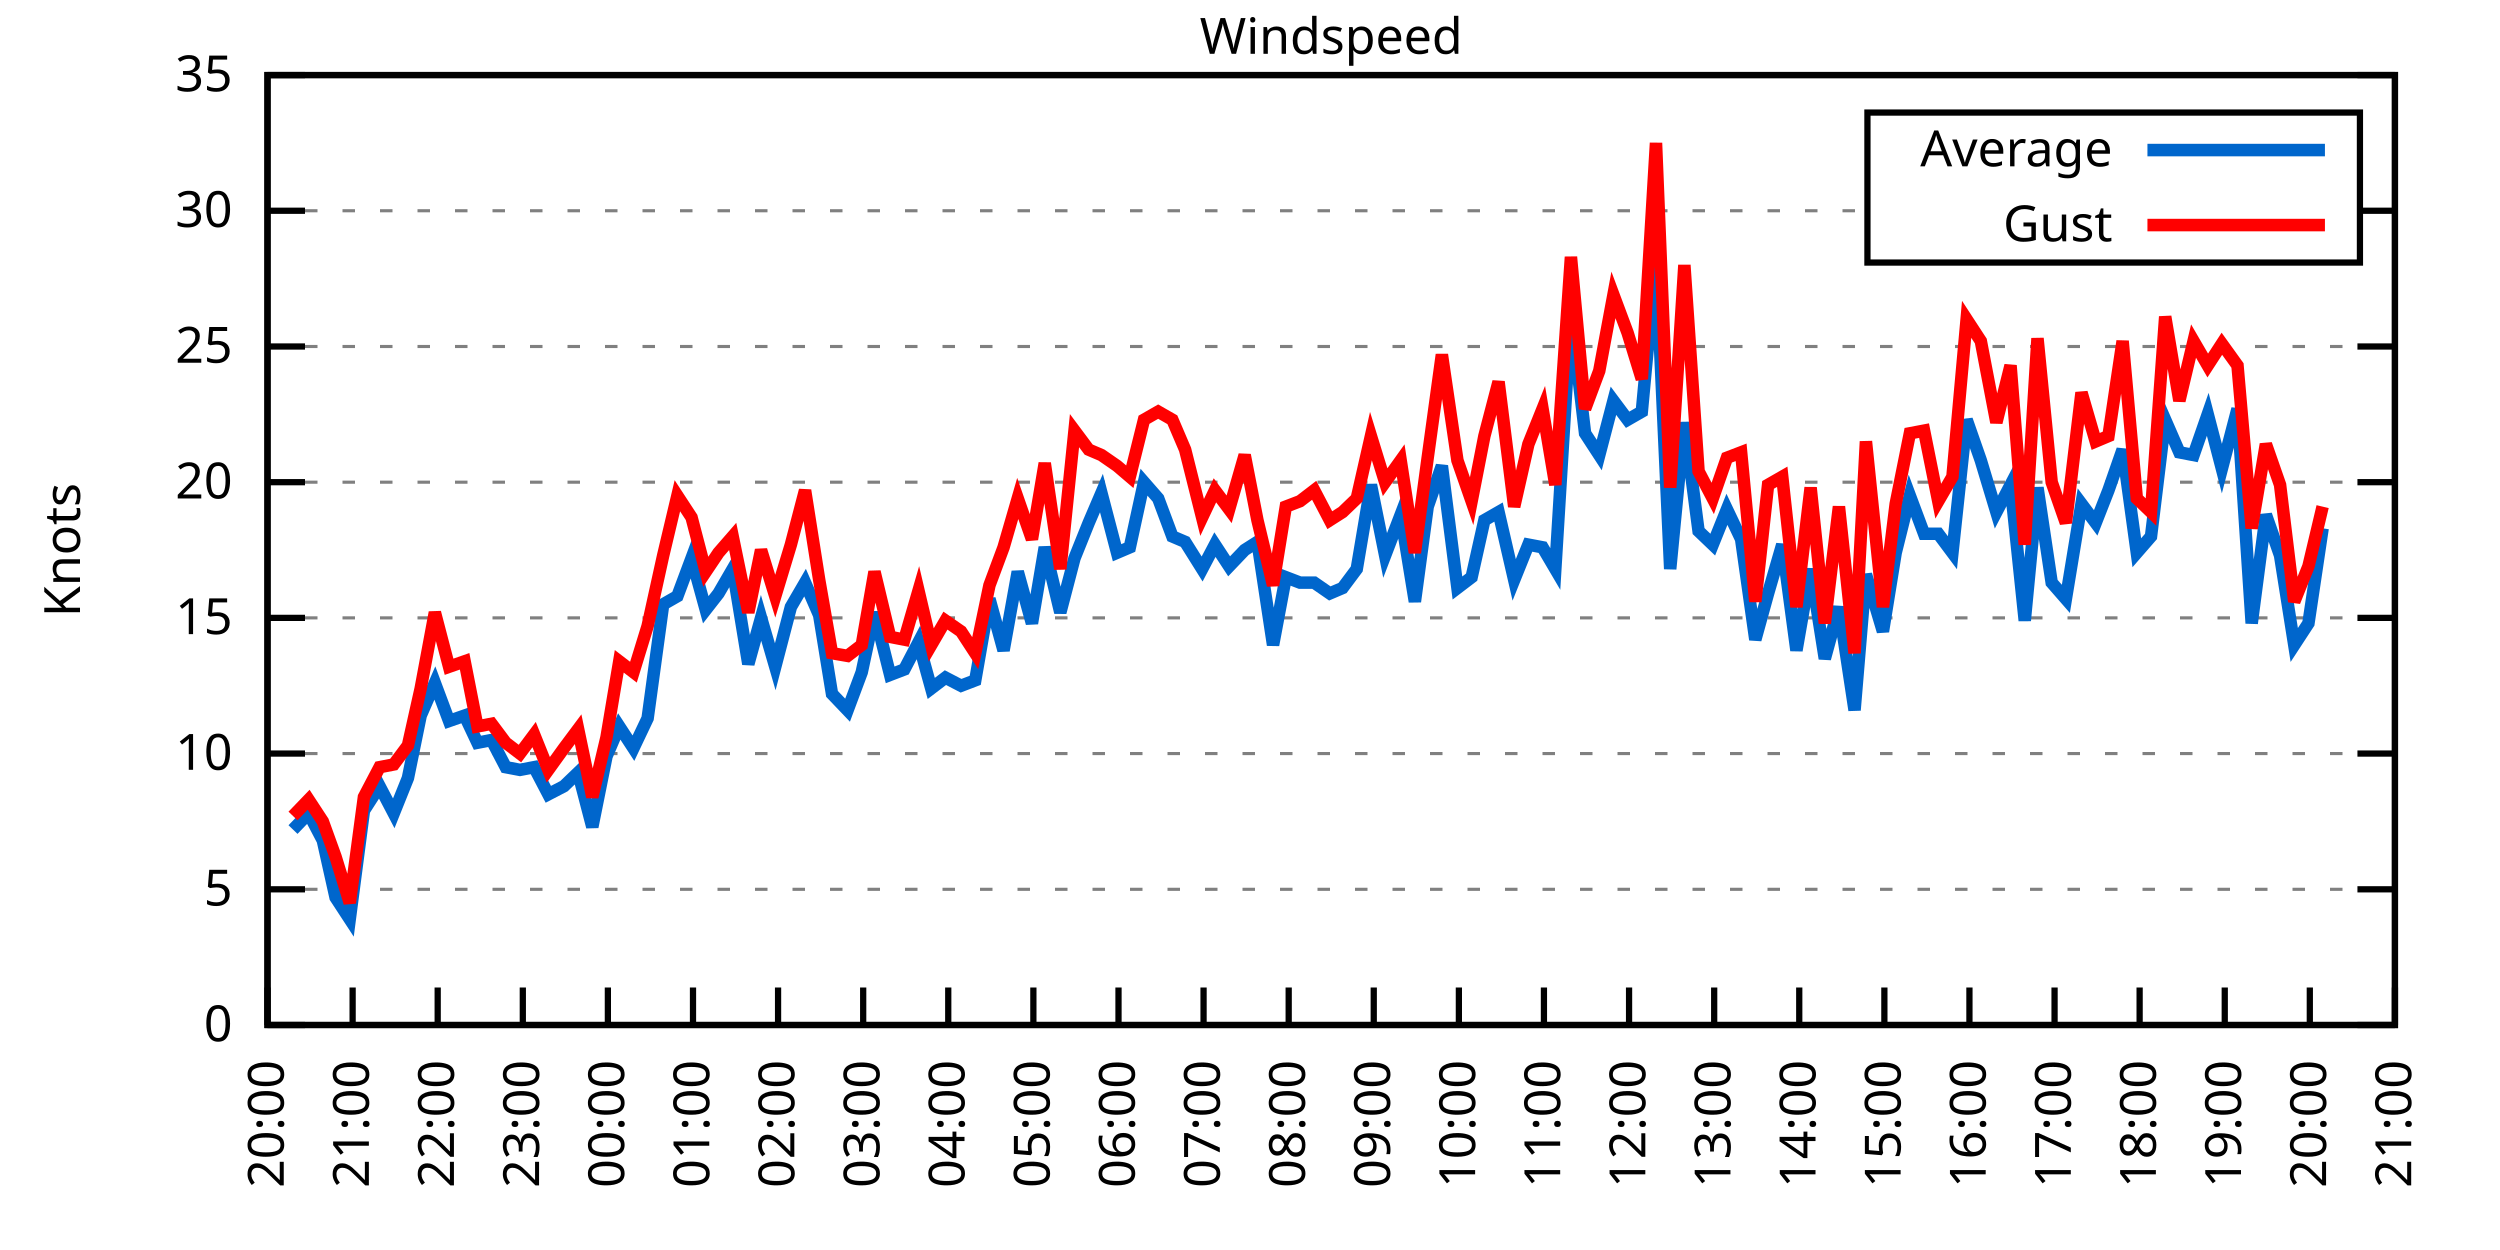
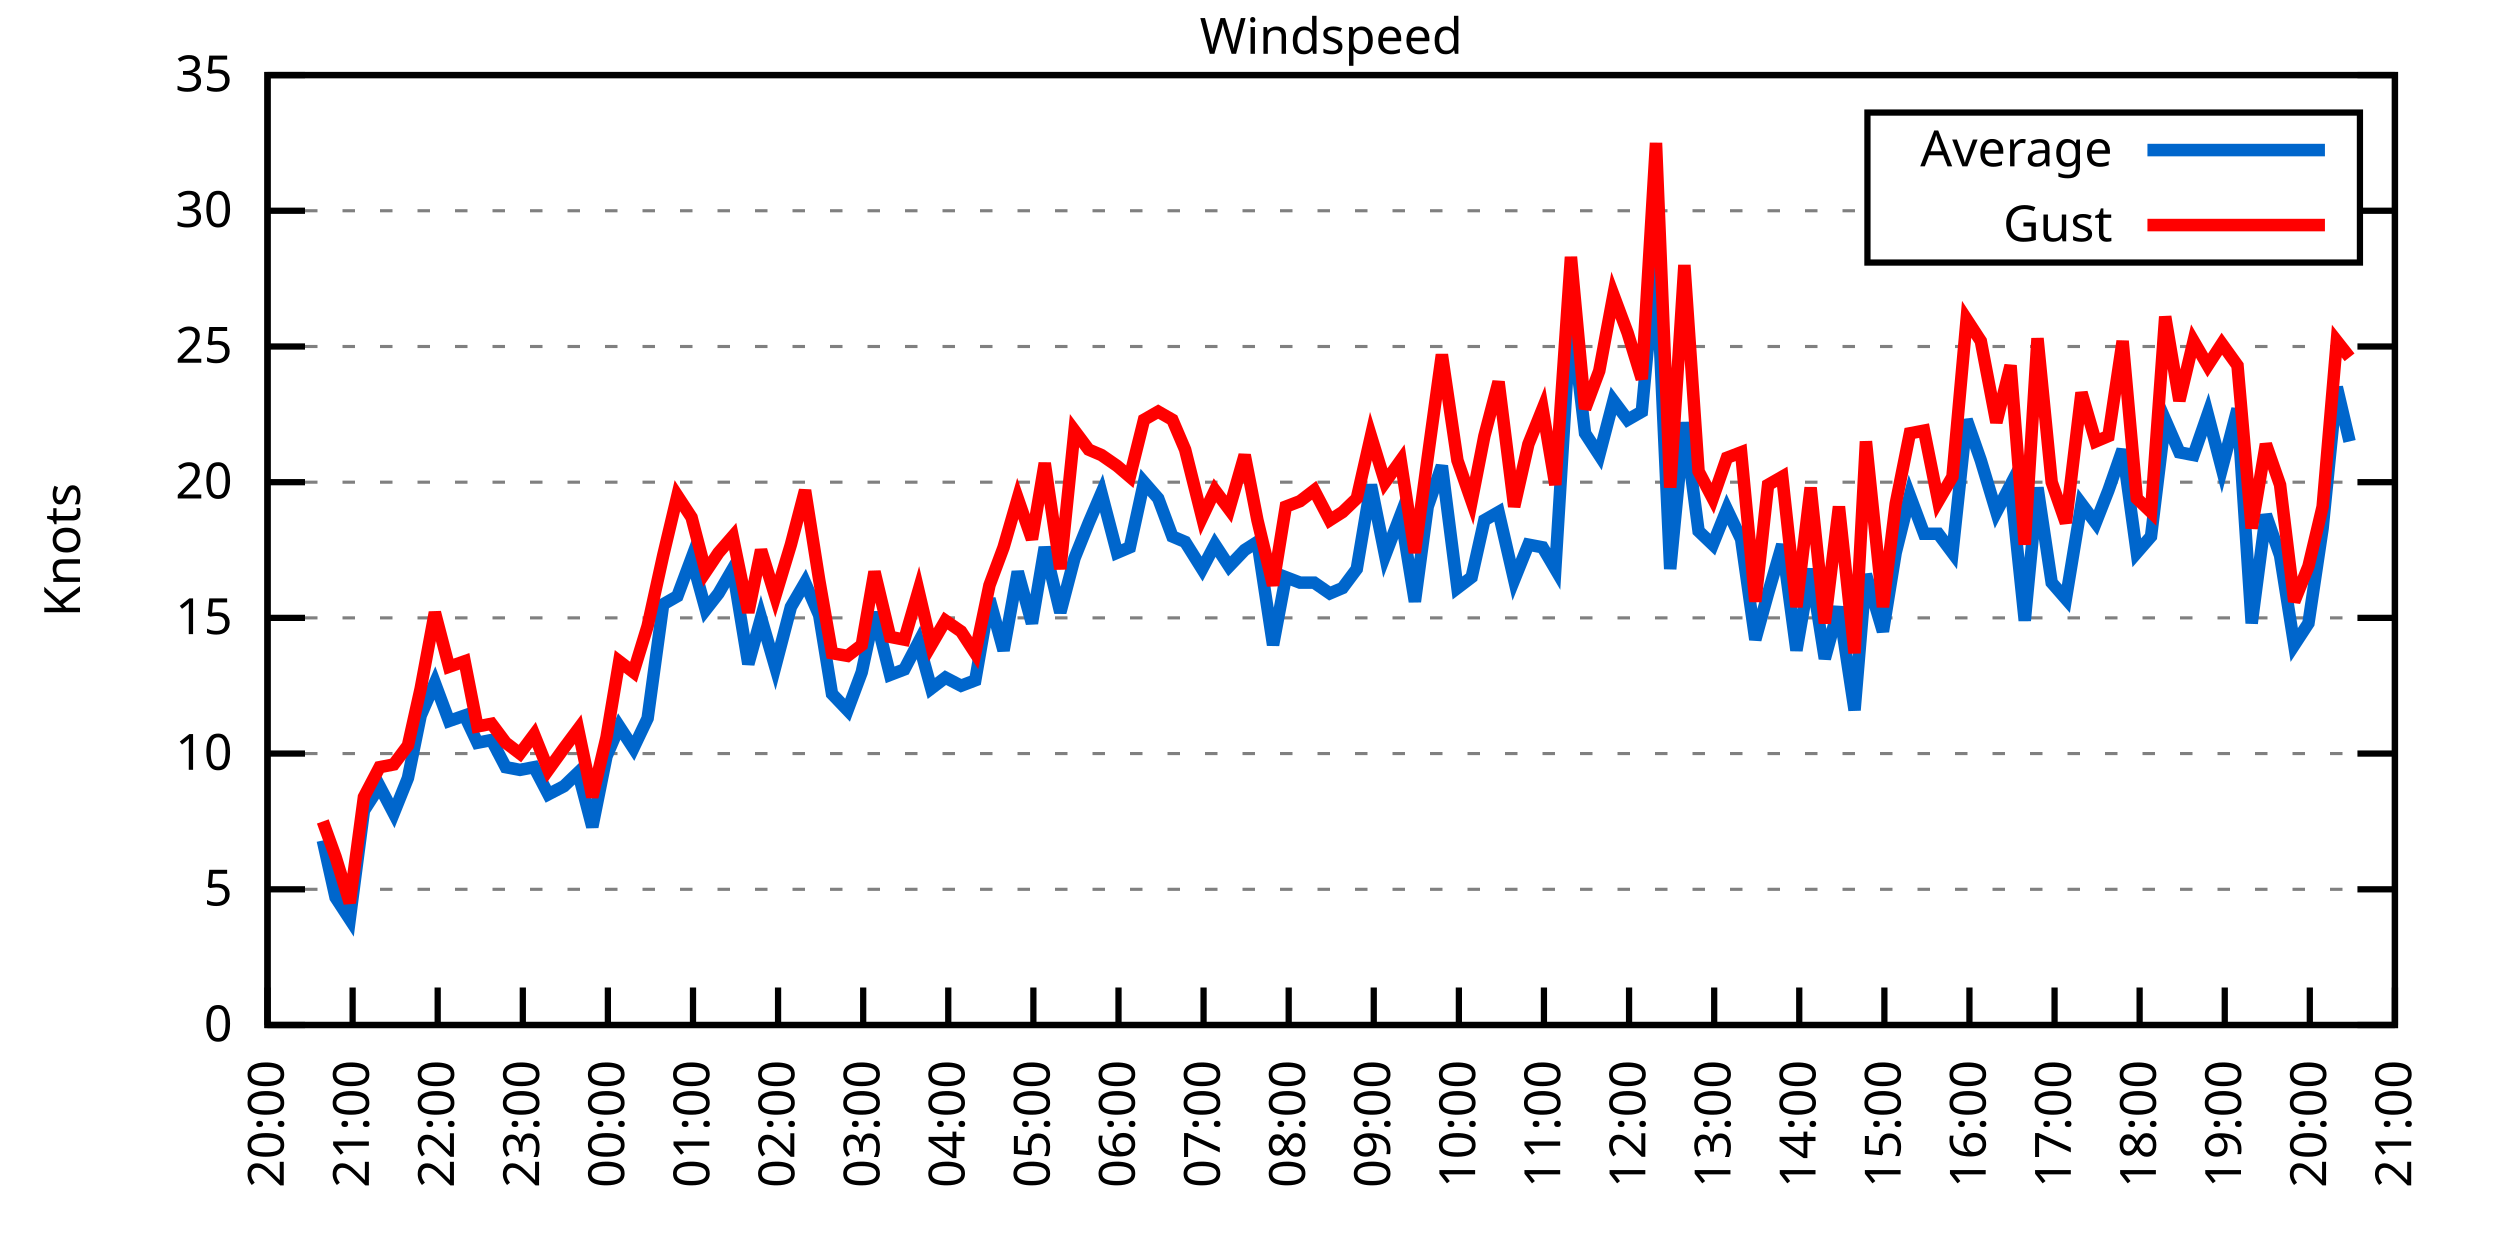
<svg xmlns="http://www.w3.org/2000/svg" xmlns:xlink="http://www.w3.org/1999/xlink" width="400" height="200" viewBox="0 0 400 200">
  <g id="gnuplot_canvas">
    <rect x="0" y="0" width="400" height="200" fill="none" />
    <defs>
      <circle id="gpDot" r="0.5" stroke-width="0.5" stroke="currentColor" />
      <path id="gpPt0" stroke-width="0.333" stroke="currentColor" d="M-1,0 h2 M0,-1 v2" />
      <path id="gpPt1" stroke-width="0.333" stroke="currentColor" d="M-1,-1 L1,1 M1,-1 L-1,1" />
      <path id="gpPt2" stroke-width="0.333" stroke="currentColor" d="M-1,0 L1,0 M0,-1 L0,1 M-1,-1 L1,1 M-1,1 L1,-1" />
      <rect id="gpPt3" stroke-width="0.333" stroke="currentColor" x="-1" y="-1" width="2" height="2" />
      <rect id="gpPt4" stroke-width="0.333" stroke="currentColor" fill="currentColor" x="-1" y="-1" width="2" height="2" />
      <circle id="gpPt5" stroke-width="0.333" stroke="currentColor" cx="0" cy="0" r="1" />
      <use xlink:href="#gpPt5" id="gpPt6" fill="currentColor" stroke="none" />
      <path id="gpPt7" stroke-width="0.333" stroke="currentColor" d="M0,-1.33 L-1.33,0.67 L1.33,0.67 z" />
      <use xlink:href="#gpPt7" id="gpPt8" fill="currentColor" stroke="none" />
      <use xlink:href="#gpPt7" id="gpPt9" stroke="currentColor" transform="rotate(180)" />
      <use xlink:href="#gpPt9" id="gpPt10" fill="currentColor" stroke="none" />
      <use xlink:href="#gpPt3" id="gpPt11" stroke="currentColor" transform="rotate(45)" />
      <use xlink:href="#gpPt11" id="gpPt12" fill="currentColor" stroke="none" />
      <path id="gpPt13" stroke-width="0.333" stroke="currentColor" d="M0,1.330 L1.265,0.411 L0.782,-1.067 L-0.782,-1.076 L-1.265,0.411 z" />
      <use xlink:href="#gpPt13" id="gpPt14" fill="currentColor" stroke="none" />
      <filter id="textbox" filterUnits="objectBoundingBox" x="0" y="0" height="1" width="1">
        <feFlood flood-color="white" flood-opacity="1" result="bgnd" />
        <feComposite in="SourceGraphic" in2="bgnd" operator="atop" />
      </filter>
      <filter id="greybox" filterUnits="objectBoundingBox" x="0" y="0" height="1" width="1">
        <feFlood flood-color="lightgrey" flood-opacity="1" result="grey" />
        <feComposite in="SourceGraphic" in2="grey" operator="atop" />
      </filter>
    </defs>
    <g fill="none" color="white" stroke="currentColor" stroke-width="1.00" stroke-linecap="butt" stroke-linejoin="miter">
</g>
    <g fill="none" color="black" stroke="currentColor" stroke-width="1.00" stroke-linecap="butt" stroke-linejoin="miter">
      <g stroke="none" shape-rendering="crispEdges">
        <polygon fill="rgb(255, 255, 255)" points="42.80,164.00 383.18,164.00 383.18,12.02 42.80,12.02 " />
      </g>
    </g>
    <g fill="none" color="black" stroke="currentColor" stroke-width="1.00" stroke-linecap="butt" stroke-linejoin="miter">
</g>
    <g fill="none" color="black" stroke="black" stroke-width="0.50" stroke-linecap="butt" stroke-linejoin="miter">
</g>
    <g fill="none" color="gray" stroke="currentColor" stroke-width="0.50" stroke-linecap="butt" stroke-linejoin="miter">
      <path stroke="gray" stroke-dasharray="2,4" class="gridline" d="M42.80,164.00 L383.19,164.00  " />
    </g>
    <g fill="none" color="gray" stroke="gray" stroke-width="1.00" stroke-linecap="butt" stroke-linejoin="miter">
</g>
    <g fill="none" color="black" stroke="currentColor" stroke-width="1.00" stroke-linecap="butt" stroke-linejoin="miter">
      <path stroke="black" d="M42.80,164.00 L48.80,164.00 M383.19,164.00 L377.19,164.00  " />
      <g transform="translate(37.20,166.60)" stroke="none" fill="black" font-family="Sans" font-size="8.00" text-anchor="end">
        <text>
          <tspan font-family="Sans"> 0</tspan>
        </text>
      </g>
    </g>
    <g fill="none" color="black" stroke="currentColor" stroke-width="1.00" stroke-linecap="butt" stroke-linejoin="miter">
</g>
    <g fill="none" color="black" stroke="black" stroke-width="0.50" stroke-linecap="butt" stroke-linejoin="miter">
</g>
    <g fill="none" color="gray" stroke="currentColor" stroke-width="0.50" stroke-linecap="butt" stroke-linejoin="miter">
      <path stroke="gray" stroke-dasharray="2,4" class="gridline" d="M42.80,142.29 L383.19,142.29  " />
    </g>
    <g fill="none" color="gray" stroke="gray" stroke-width="1.00" stroke-linecap="butt" stroke-linejoin="miter">
</g>
    <g fill="none" color="black" stroke="currentColor" stroke-width="1.00" stroke-linecap="butt" stroke-linejoin="miter">
      <path stroke="black" d="M42.80,142.29 L48.80,142.29 M383.19,142.29 L377.19,142.29  " />
      <g transform="translate(37.20,144.89)" stroke="none" fill="black" font-family="Sans" font-size="8.00" text-anchor="end">
        <text>
          <tspan font-family="Sans"> 5</tspan>
        </text>
      </g>
    </g>
    <g fill="none" color="black" stroke="currentColor" stroke-width="1.00" stroke-linecap="butt" stroke-linejoin="miter">
</g>
    <g fill="none" color="black" stroke="black" stroke-width="0.50" stroke-linecap="butt" stroke-linejoin="miter">
</g>
    <g fill="none" color="gray" stroke="currentColor" stroke-width="0.50" stroke-linecap="butt" stroke-linejoin="miter">
      <path stroke="gray" stroke-dasharray="2,4" class="gridline" d="M42.80,120.57 L383.19,120.57  " />
    </g>
    <g fill="none" color="gray" stroke="gray" stroke-width="1.00" stroke-linecap="butt" stroke-linejoin="miter">
</g>
    <g fill="none" color="black" stroke="currentColor" stroke-width="1.00" stroke-linecap="butt" stroke-linejoin="miter">
      <path stroke="black" d="M42.80,120.57 L48.80,120.57 M383.19,120.57 L377.19,120.57  " />
      <g transform="translate(37.20,123.17)" stroke="none" fill="black" font-family="Sans" font-size="8.00" text-anchor="end">
        <text>
          <tspan font-family="Sans"> 10</tspan>
        </text>
      </g>
    </g>
    <g fill="none" color="black" stroke="currentColor" stroke-width="1.00" stroke-linecap="butt" stroke-linejoin="miter">
</g>
    <g fill="none" color="black" stroke="black" stroke-width="0.50" stroke-linecap="butt" stroke-linejoin="miter">
</g>
    <g fill="none" color="gray" stroke="currentColor" stroke-width="0.50" stroke-linecap="butt" stroke-linejoin="miter">
      <path stroke="gray" stroke-dasharray="2,4" class="gridline" d="M42.80,98.86 L383.19,98.86  " />
    </g>
    <g fill="none" color="gray" stroke="gray" stroke-width="1.00" stroke-linecap="butt" stroke-linejoin="miter">
</g>
    <g fill="none" color="black" stroke="currentColor" stroke-width="1.00" stroke-linecap="butt" stroke-linejoin="miter">
      <path stroke="black" d="M42.80,98.86 L48.80,98.86 M383.19,98.86 L377.19,98.86  " />
      <g transform="translate(37.20,101.46)" stroke="none" fill="black" font-family="Sans" font-size="8.00" text-anchor="end">
        <text>
          <tspan font-family="Sans"> 15</tspan>
        </text>
      </g>
    </g>
    <g fill="none" color="black" stroke="currentColor" stroke-width="1.00" stroke-linecap="butt" stroke-linejoin="miter">
</g>
    <g fill="none" color="black" stroke="black" stroke-width="0.50" stroke-linecap="butt" stroke-linejoin="miter">
</g>
    <g fill="none" color="gray" stroke="currentColor" stroke-width="0.50" stroke-linecap="butt" stroke-linejoin="miter">
      <path stroke="gray" stroke-dasharray="2,4" class="gridline" d="M42.80,77.15 L383.19,77.15  " />
    </g>
    <g fill="none" color="gray" stroke="gray" stroke-width="1.00" stroke-linecap="butt" stroke-linejoin="miter">
</g>
    <g fill="none" color="black" stroke="currentColor" stroke-width="1.00" stroke-linecap="butt" stroke-linejoin="miter">
      <path stroke="black" d="M42.80,77.15 L48.80,77.15 M383.19,77.15 L377.19,77.15  " />
      <g transform="translate(37.20,79.75)" stroke="none" fill="black" font-family="Sans" font-size="8.00" text-anchor="end">
        <text>
          <tspan font-family="Sans"> 20</tspan>
        </text>
      </g>
    </g>
    <g fill="none" color="black" stroke="currentColor" stroke-width="1.00" stroke-linecap="butt" stroke-linejoin="miter">
</g>
    <g fill="none" color="black" stroke="black" stroke-width="0.50" stroke-linecap="butt" stroke-linejoin="miter">
</g>
    <g fill="none" color="gray" stroke="currentColor" stroke-width="0.50" stroke-linecap="butt" stroke-linejoin="miter">
      <path stroke="gray" stroke-dasharray="2,4" class="gridline" d="M42.80,55.44 L383.19,55.44  " />
    </g>
    <g fill="none" color="gray" stroke="gray" stroke-width="1.00" stroke-linecap="butt" stroke-linejoin="miter">
</g>
    <g fill="none" color="black" stroke="currentColor" stroke-width="1.00" stroke-linecap="butt" stroke-linejoin="miter">
      <path stroke="black" d="M42.80,55.44 L48.80,55.44 M383.19,55.44 L377.19,55.44  " />
      <g transform="translate(37.20,58.04)" stroke="none" fill="black" font-family="Sans" font-size="8.00" text-anchor="end">
        <text>
          <tspan font-family="Sans"> 25</tspan>
        </text>
      </g>
    </g>
    <g fill="none" color="black" stroke="currentColor" stroke-width="1.00" stroke-linecap="butt" stroke-linejoin="miter">
</g>
    <g fill="none" color="black" stroke="black" stroke-width="0.50" stroke-linecap="butt" stroke-linejoin="miter">
</g>
    <g fill="none" color="gray" stroke="currentColor" stroke-width="0.50" stroke-linecap="butt" stroke-linejoin="miter">
      <path stroke="gray" stroke-dasharray="2,4" class="gridline" d="M42.80,33.72 L298.79,33.72 M377.59,33.72 L383.19,33.72  " />
    </g>
    <g fill="none" color="gray" stroke="gray" stroke-width="1.00" stroke-linecap="butt" stroke-linejoin="miter">
</g>
    <g fill="none" color="black" stroke="currentColor" stroke-width="1.00" stroke-linecap="butt" stroke-linejoin="miter">
      <path stroke="black" d="M42.80,33.72 L48.80,33.72 M383.19,33.72 L377.19,33.72  " />
      <g transform="translate(37.20,36.32)" stroke="none" fill="black" font-family="Sans" font-size="8.00" text-anchor="end">
        <text>
          <tspan font-family="Sans"> 30</tspan>
        </text>
      </g>
    </g>
    <g fill="none" color="black" stroke="currentColor" stroke-width="1.00" stroke-linecap="butt" stroke-linejoin="miter">
</g>
    <g fill="none" color="black" stroke="black" stroke-width="0.50" stroke-linecap="butt" stroke-linejoin="miter">
</g>
    <g fill="none" color="gray" stroke="currentColor" stroke-width="0.50" stroke-linecap="butt" stroke-linejoin="miter">
      <path stroke="gray" stroke-dasharray="2,4" class="gridline" d="M42.80,12.01 L383.19,12.01  " />
    </g>
    <g fill="none" color="gray" stroke="gray" stroke-width="1.00" stroke-linecap="butt" stroke-linejoin="miter">
</g>
    <g fill="none" color="black" stroke="currentColor" stroke-width="1.00" stroke-linecap="butt" stroke-linejoin="miter">
      <path stroke="black" d="M42.80,12.01 L48.80,12.01 M383.19,12.01 L377.19,12.01  " />
      <g transform="translate(37.20,14.61)" stroke="none" fill="black" font-family="Sans" font-size="8.00" text-anchor="end">
        <text>
          <tspan font-family="Sans"> 35</tspan>
        </text>
      </g>
    </g>
    <g fill="none" color="black" stroke="currentColor" stroke-width="1.00" stroke-linecap="butt" stroke-linejoin="miter">
      <path stroke="black" d="M42.80,164.00 L42.80,158.00  " />
      <g transform="translate(45.40,169.60) rotate(270.00)" stroke="none" fill="black" font-family="Sans" font-size="8.00" text-anchor="end">
        <text>
          <tspan font-family="Sans">20:00</tspan>
        </text>
      </g>
    </g>
    <g fill="none" color="black" stroke="currentColor" stroke-width="1.00" stroke-linecap="butt" stroke-linejoin="miter">
      <path stroke="black" d="M56.42,164.00 L56.42,158.00  " />
      <g transform="translate(59.02,169.60) rotate(270.00)" stroke="none" fill="black" font-family="Sans" font-size="8.00" text-anchor="end">
        <text>
          <tspan font-family="Sans">21:00</tspan>
        </text>
      </g>
    </g>
    <g fill="none" color="black" stroke="currentColor" stroke-width="1.00" stroke-linecap="butt" stroke-linejoin="miter">
      <path stroke="black" d="M70.03,164.00 L70.03,158.00  " />
      <g transform="translate(72.63,169.60) rotate(270.00)" stroke="none" fill="black" font-family="Sans" font-size="8.00" text-anchor="end">
        <text>
          <tspan font-family="Sans">22:00</tspan>
        </text>
      </g>
    </g>
    <g fill="none" color="black" stroke="currentColor" stroke-width="1.00" stroke-linecap="butt" stroke-linejoin="miter">
      <path stroke="black" d="M83.65,164.00 L83.65,158.00  " />
      <g transform="translate(86.25,169.60) rotate(270.00)" stroke="none" fill="black" font-family="Sans" font-size="8.00" text-anchor="end">
        <text>
          <tspan font-family="Sans">23:00</tspan>
        </text>
      </g>
    </g>
    <g fill="none" color="black" stroke="currentColor" stroke-width="1.00" stroke-linecap="butt" stroke-linejoin="miter">
      <path stroke="black" d="M97.26,164.00 L97.26,158.00  " />
      <g transform="translate(99.86,169.60) rotate(270.00)" stroke="none" fill="black" font-family="Sans" font-size="8.00" text-anchor="end">
        <text>
          <tspan font-family="Sans">00:00</tspan>
        </text>
      </g>
    </g>
    <g fill="none" color="black" stroke="currentColor" stroke-width="1.00" stroke-linecap="butt" stroke-linejoin="miter">
      <path stroke="black" d="M110.88,164.00 L110.88,158.00  " />
      <g transform="translate(113.48,169.60) rotate(270.00)" stroke="none" fill="black" font-family="Sans" font-size="8.00" text-anchor="end">
        <text>
          <tspan font-family="Sans">01:00</tspan>
        </text>
      </g>
    </g>
    <g fill="none" color="black" stroke="currentColor" stroke-width="1.00" stroke-linecap="butt" stroke-linejoin="miter">
      <path stroke="black" d="M124.49,164.00 L124.49,158.00  " />
      <g transform="translate(127.09,169.60) rotate(270.00)" stroke="none" fill="black" font-family="Sans" font-size="8.00" text-anchor="end">
        <text>
          <tspan font-family="Sans">02:00</tspan>
        </text>
      </g>
    </g>
    <g fill="none" color="black" stroke="currentColor" stroke-width="1.00" stroke-linecap="butt" stroke-linejoin="miter">
      <path stroke="black" d="M138.11,164.00 L138.11,158.00  " />
      <g transform="translate(140.71,169.60) rotate(270.00)" stroke="none" fill="black" font-family="Sans" font-size="8.00" text-anchor="end">
        <text>
          <tspan font-family="Sans">03:00</tspan>
        </text>
      </g>
    </g>
    <g fill="none" color="black" stroke="currentColor" stroke-width="1.00" stroke-linecap="butt" stroke-linejoin="miter">
      <path stroke="black" d="M151.72,164.00 L151.72,158.00  " />
      <g transform="translate(154.32,169.60) rotate(270.00)" stroke="none" fill="black" font-family="Sans" font-size="8.00" text-anchor="end">
        <text>
          <tspan font-family="Sans">04:00</tspan>
        </text>
      </g>
    </g>
    <g fill="none" color="black" stroke="currentColor" stroke-width="1.00" stroke-linecap="butt" stroke-linejoin="miter">
      <path stroke="black" d="M165.34,164.00 L165.34,158.00  " />
      <g transform="translate(167.94,169.60) rotate(270.00)" stroke="none" fill="black" font-family="Sans" font-size="8.00" text-anchor="end">
        <text>
          <tspan font-family="Sans">05:00</tspan>
        </text>
      </g>
    </g>
    <g fill="none" color="black" stroke="currentColor" stroke-width="1.00" stroke-linecap="butt" stroke-linejoin="miter">
      <path stroke="black" d="M178.96,164.00 L178.96,158.00  " />
      <g transform="translate(181.56,169.60) rotate(270.00)" stroke="none" fill="black" font-family="Sans" font-size="8.00" text-anchor="end">
        <text>
          <tspan font-family="Sans">06:00</tspan>
        </text>
      </g>
    </g>
    <g fill="none" color="black" stroke="currentColor" stroke-width="1.00" stroke-linecap="butt" stroke-linejoin="miter">
      <path stroke="black" d="M192.57,164.00 L192.57,158.00  " />
      <g transform="translate(195.17,169.60) rotate(270.00)" stroke="none" fill="black" font-family="Sans" font-size="8.00" text-anchor="end">
        <text>
          <tspan font-family="Sans">07:00</tspan>
        </text>
      </g>
    </g>
    <g fill="none" color="black" stroke="currentColor" stroke-width="1.00" stroke-linecap="butt" stroke-linejoin="miter">
      <path stroke="black" d="M206.19,164.00 L206.19,158.00  " />
      <g transform="translate(208.79,169.60) rotate(270.00)" stroke="none" fill="black" font-family="Sans" font-size="8.00" text-anchor="end">
        <text>
          <tspan font-family="Sans">08:00</tspan>
        </text>
      </g>
    </g>
    <g fill="none" color="black" stroke="currentColor" stroke-width="1.00" stroke-linecap="butt" stroke-linejoin="miter">
      <path stroke="black" d="M219.80,164.00 L219.80,158.00  " />
      <g transform="translate(222.40,169.60) rotate(270.00)" stroke="none" fill="black" font-family="Sans" font-size="8.00" text-anchor="end">
        <text>
          <tspan font-family="Sans">09:00</tspan>
        </text>
      </g>
    </g>
    <g fill="none" color="black" stroke="currentColor" stroke-width="1.00" stroke-linecap="butt" stroke-linejoin="miter">
      <path stroke="black" d="M233.42,164.00 L233.42,158.00  " />
      <g transform="translate(236.02,169.60) rotate(270.00)" stroke="none" fill="black" font-family="Sans" font-size="8.00" text-anchor="end">
        <text>
          <tspan font-family="Sans">10:00</tspan>
        </text>
      </g>
    </g>
    <g fill="none" color="black" stroke="currentColor" stroke-width="1.00" stroke-linecap="butt" stroke-linejoin="miter">
      <path stroke="black" d="M247.03,164.00 L247.03,158.00  " />
      <g transform="translate(249.63,169.60) rotate(270.00)" stroke="none" fill="black" font-family="Sans" font-size="8.00" text-anchor="end">
        <text>
          <tspan font-family="Sans">11:00</tspan>
        </text>
      </g>
    </g>
    <g fill="none" color="black" stroke="currentColor" stroke-width="1.00" stroke-linecap="butt" stroke-linejoin="miter">
      <path stroke="black" d="M260.65,164.00 L260.65,158.00  " />
      <g transform="translate(263.25,169.60) rotate(270.00)" stroke="none" fill="black" font-family="Sans" font-size="8.00" text-anchor="end">
        <text>
          <tspan font-family="Sans">12:00</tspan>
        </text>
      </g>
    </g>
    <g fill="none" color="black" stroke="currentColor" stroke-width="1.00" stroke-linecap="butt" stroke-linejoin="miter">
      <path stroke="black" d="M274.27,164.00 L274.27,158.00  " />
      <g transform="translate(276.87,169.60) rotate(270.00)" stroke="none" fill="black" font-family="Sans" font-size="8.00" text-anchor="end">
        <text>
          <tspan font-family="Sans">13:00</tspan>
        </text>
      </g>
    </g>
    <g fill="none" color="black" stroke="currentColor" stroke-width="1.00" stroke-linecap="butt" stroke-linejoin="miter">
      <path stroke="black" d="M287.88,164.00 L287.88,158.00  " />
      <g transform="translate(290.48,169.60) rotate(270.00)" stroke="none" fill="black" font-family="Sans" font-size="8.00" text-anchor="end">
        <text>
          <tspan font-family="Sans">14:00</tspan>
        </text>
      </g>
    </g>
    <g fill="none" color="black" stroke="currentColor" stroke-width="1.00" stroke-linecap="butt" stroke-linejoin="miter">
      <path stroke="black" d="M301.50,164.00 L301.50,158.00  " />
      <g transform="translate(304.10,169.60) rotate(270.00)" stroke="none" fill="black" font-family="Sans" font-size="8.00" text-anchor="end">
        <text>
          <tspan font-family="Sans">15:00</tspan>
        </text>
      </g>
    </g>
    <g fill="none" color="black" stroke="currentColor" stroke-width="1.00" stroke-linecap="butt" stroke-linejoin="miter">
      <path stroke="black" d="M315.11,164.00 L315.11,158.00  " />
      <g transform="translate(317.71,169.60) rotate(270.00)" stroke="none" fill="black" font-family="Sans" font-size="8.00" text-anchor="end">
        <text>
          <tspan font-family="Sans">16:00</tspan>
        </text>
      </g>
    </g>
    <g fill="none" color="black" stroke="currentColor" stroke-width="1.00" stroke-linecap="butt" stroke-linejoin="miter">
      <path stroke="black" d="M328.73,164.00 L328.73,158.00  " />
      <g transform="translate(331.33,169.60) rotate(270.00)" stroke="none" fill="black" font-family="Sans" font-size="8.00" text-anchor="end">
        <text>
          <tspan font-family="Sans">17:00</tspan>
        </text>
      </g>
    </g>
    <g fill="none" color="black" stroke="currentColor" stroke-width="1.00" stroke-linecap="butt" stroke-linejoin="miter">
      <path stroke="black" d="M342.34,164.00 L342.34,158.00  " />
      <g transform="translate(344.94,169.60) rotate(270.00)" stroke="none" fill="black" font-family="Sans" font-size="8.00" text-anchor="end">
        <text>
          <tspan font-family="Sans">18:00</tspan>
        </text>
      </g>
    </g>
    <g fill="none" color="black" stroke="currentColor" stroke-width="1.00" stroke-linecap="butt" stroke-linejoin="miter">
      <path stroke="black" d="M355.96,164.00 L355.96,158.00  " />
      <g transform="translate(358.56,169.60) rotate(270.00)" stroke="none" fill="black" font-family="Sans" font-size="8.00" text-anchor="end">
        <text>
          <tspan font-family="Sans">19:00</tspan>
        </text>
      </g>
    </g>
    <g fill="none" color="black" stroke="currentColor" stroke-width="1.00" stroke-linecap="butt" stroke-linejoin="miter">
      <path stroke="black" d="M369.57,164.00 L369.57,158.00  " />
      <g transform="translate(372.17,169.60) rotate(270.00)" stroke="none" fill="black" font-family="Sans" font-size="8.00" text-anchor="end">
        <text>
          <tspan font-family="Sans">20:00</tspan>
        </text>
      </g>
    </g>
    <g fill="none" color="black" stroke="currentColor" stroke-width="1.00" stroke-linecap="butt" stroke-linejoin="miter">
      <path stroke="black" d="M383.19,164.00 L383.19,158.00  " />
      <g transform="translate(385.79,169.60) rotate(270.00)" stroke="none" fill="black" font-family="Sans" font-size="8.00" text-anchor="end">
        <text>
          <tspan font-family="Sans">21:00</tspan>
        </text>
      </g>
    </g>
    <g fill="none" color="black" stroke="currentColor" stroke-width="1.00" stroke-linecap="butt" stroke-linejoin="miter">
</g>
    <g fill="none" color="black" stroke="currentColor" stroke-width="1.00" stroke-linecap="butt" stroke-linejoin="miter">
      <path stroke="black" d="M42.80,12.01 L42.80,164.00 L383.19,164.00 L383.19,12.01 L42.80,12.01 Z  " />
    </g>
    <g fill="none" color="black" stroke="currentColor" stroke-width="1.00" stroke-linecap="butt" stroke-linejoin="miter">
</g>
    <g fill="none" color="black" stroke="currentColor" stroke-width="1.00" stroke-linecap="butt" stroke-linejoin="miter">
      <path stroke="black" d="M298.79,42.01 L298.79,18.01 L377.59,18.01 L377.59,42.01 L298.79,42.01 Z  " />
    </g>
    <g id="Windspeed_plot_1">
      <g fill="none" color="white" stroke="black" stroke-width="2.00" stroke-linecap="butt" stroke-linejoin="miter">
</g>
      <g fill="none" color="black" stroke="currentColor" stroke-width="2.00" stroke-linecap="butt" stroke-linejoin="miter">
        <g transform="translate(337.99,26.61)" stroke="none" fill="black" font-family="Sans" font-size="8.00" text-anchor="end">
          <text>
            <tspan font-family="Sans">Average</tspan>
          </text>
        </g>
      </g>
      <g fill="none" color="black" stroke="currentColor" stroke-width="2.00" stroke-linecap="butt" stroke-linejoin="miter">
-         <path stroke="rgb(  0, 102, 204)" d="M343.59,24.01 L371.99,24.01 M46.88,132.73 L49.38,130.13 L51.65,134.47 L53.69,143.59 L55.96,147.06 L58.23,129.69   L60.73,125.79 L63.00,130.13 L65.27,124.48 L67.31,114.49 L69.58,109.28 L71.85,115.36 L74.34,114.49 L76.39,118.84   L78.65,118.40 L80.92,122.75 L83.19,123.18 L85.46,122.75 L87.73,127.09 L90.23,125.79 L92.50,123.61 L94.77,132.30   L97.04,121.01 L99.08,116.23 L101.35,119.71 L103.62,114.93 L106.11,96.69 L108.38,95.39 L110.65,89.31 L112.92,97.56   L114.96,94.95 L117.23,91.04 L119.73,106.24 L121.77,98.86 L124.04,106.68 L126.54,97.12 L128.81,93.22 L131.07,98.43   L133.12,111.02 L135.61,113.63 L137.88,107.55 L139.92,97.99 L142.42,107.98 L144.69,107.11 L146.96,102.77 L149.00,110.15   L151.27,108.42 L153.77,109.72 L156.04,108.85 L158.31,95.82 L160.57,104.07 L162.84,91.48 L165.11,99.73 L167.16,87.57   L169.65,97.99 L171.92,89.31 L174.19,83.66 L176.23,78.89 L178.73,88.44 L180.77,87.57 L183.04,77.15 L185.31,79.75   L187.58,85.83 L189.62,86.70 L192.34,91.04 L194.39,87.14 L196.66,90.61 L199.15,88.00 L201.19,86.70 L203.69,103.20   L205.73,92.35 L208.00,93.22 L210.27,93.22 L212.77,94.95 L214.81,94.08 L217.08,91.04 L219.35,77.58 L221.62,88.87   L224.11,82.36 L226.38,96.26 L228.43,81.06 L230.70,74.54 L233.19,94.08 L235.46,92.35 L237.50,83.23 L239.77,81.93   L242.27,92.78 L244.54,87.14 L246.81,87.57 L248.85,91.04 L251.35,50.22 L253.61,69.33 L255.88,72.81 L258.15,64.12   L260.42,67.16 L262.69,65.86 L264.96,41.54 L267.23,91.04 L269.50,67.59 L271.77,84.97 L274.04,87.14 L276.31,81.49   L278.58,86.27 L280.85,102.34 L282.89,94.95 L285.16,87.14 L287.43,104.07 L289.70,91.04 L291.97,105.38 L294.23,97.12   L296.73,113.63 L298.55,91.91 L301.27,101.03 L303.31,88.44 L305.58,79.32 L307.85,85.40 L310.12,85.40 L312.39,88.44   L314.66,67.16 L316.93,73.67 L319.42,81.93 L321.69,77.58 L323.96,99.30 L326.00,78.02 L328.27,93.22 L330.54,95.82   L333.04,80.62 L335.31,83.66 L337.35,78.45 L339.62,71.94 L341.89,88.44 L344.16,85.83 L346.43,67.16 L348.70,72.37   L350.97,72.81 L353.24,66.29 L355.50,74.98 L358.00,65.42 L360.27,99.73 L362.54,82.36 L364.81,88.87 L367.08,103.20   L369.35,99.73 L371.62,84.53  " />
+         <path stroke="rgb(  0, 102, 204)" d="M343.59,24.01 L371.99,24.01 M51.65,134.47 L53.69,143.59 L55.96,147.06 L58.23,129.69 L60.73,125.79 L63.00,130.13   L65.27,124.48 L67.31,114.49 L69.58,109.28 L71.85,115.36 L74.34,114.49 L76.39,118.84 L78.65,118.40 L80.92,122.75   L83.19,123.18 L85.46,122.75 L87.73,127.09 L90.23,125.79 L92.50,123.61 L94.77,132.30 L97.04,121.01 L99.08,116.23   L101.35,119.71 L103.62,114.93 L106.11,96.69 L108.38,95.39 L110.65,89.31 L112.92,97.56 L114.96,94.95 L117.23,91.04   L119.73,106.24 L121.77,98.86 L124.04,106.68 L126.54,97.12 L128.81,93.22 L131.07,98.43 L133.12,111.02 L135.61,113.63   L137.88,107.55 L139.92,97.99 L142.42,107.98 L144.69,107.11 L146.96,102.77 L149.00,110.15 L151.27,108.42 L153.77,109.72   L156.04,108.85 L158.31,95.82 L160.57,104.07 L162.84,91.48 L165.11,99.73 L167.16,87.57 L169.65,97.99 L171.92,89.31   L174.19,83.66 L176.23,78.89 L178.73,88.44 L180.77,87.57 L183.04,77.15 L185.31,79.75 L187.58,85.83 L189.62,86.70   L192.34,91.04 L194.39,87.14 L196.66,90.61 L199.15,88.00 L201.19,86.70 L203.69,103.20 L205.73,92.35 L208.00,93.22   L210.27,93.22 L212.77,94.95 L214.81,94.08 L217.08,91.04 L219.35,77.58 L221.62,88.87 L224.11,82.36 L226.38,96.26   L228.43,81.06 L230.70,74.54 L233.19,94.08 L235.46,92.35 L237.50,83.23 L239.77,81.93 L242.27,92.78 L244.54,87.14   L246.81,87.57 L248.85,91.04 L251.35,50.22 L253.61,69.33 L255.88,72.81 L258.15,64.12 L260.42,67.16 L262.69,65.86   L264.96,41.54 L267.23,91.04 L269.50,67.59 L271.77,84.97 L274.04,87.14 L276.31,81.49 L278.58,86.27 L280.85,102.34   L282.89,94.95 L285.16,87.14 L287.43,104.07 L289.70,91.04 L291.97,105.38 L294.23,97.12 L296.73,113.63 L298.55,91.91   L301.27,101.03 L303.31,88.44 L305.58,79.32 L307.85,85.40 L310.12,85.40 L312.39,88.44 L314.66,67.16 L316.93,73.67   L319.42,81.93 L321.69,77.58 L323.96,99.30 L326.00,78.02 L328.27,93.22 L330.54,95.82 L333.04,80.62 L335.31,83.66   L337.35,78.45 L339.62,71.94 L341.89,88.44 L344.16,85.83 L346.43,67.16 L348.70,72.37 L350.97,72.81 L353.24,66.29   L355.50,74.98 L358.00,65.42 L360.27,99.73 L362.54,82.36 L364.81,88.87 L367.08,103.20 L369.35,99.73 L371.62,84.53   L373.89,61.95 L375.93,70.63  " />
      </g>
    </g>
    <g id="Windspeed_plot_2">
      <g fill="none" color="black" stroke="currentColor" stroke-width="2.00" stroke-linecap="butt" stroke-linejoin="miter">
        <g transform="translate(337.99,38.61)" stroke="none" fill="black" font-family="Sans" font-size="8.00" text-anchor="end">
          <text>
            <tspan font-family="Sans">Gust</tspan>
          </text>
        </g>
      </g>
      <g fill="none" color="black" stroke="currentColor" stroke-width="2.00" stroke-linecap="butt" stroke-linejoin="miter">
-         <path stroke="rgb(255,   0,   0)" d="M343.59,36.01 L371.99,36.01 M46.88,130.56 L49.38,127.96 L51.65,131.43 L53.69,137.08 L55.96,144.46 L58.23,127.52   L60.73,122.75 L63.00,122.31 L65.27,119.27 L67.31,110.15 L69.58,97.99 L71.85,106.68 L74.34,105.81 L76.39,116.23   L78.65,115.80 L80.92,118.84 L83.19,120.57 L85.46,117.53 L87.73,123.18 L90.23,119.71 L92.50,116.67 L94.77,127.52   L97.04,117.97 L99.08,105.81 L101.35,107.55 L103.62,100.16 L106.11,88.87 L108.38,79.32 L110.65,82.79 L112.92,91.48   L114.96,88.44 L117.23,85.83 L119.73,97.99 L121.77,88.00 L124.04,95.39 L126.54,87.14 L128.81,78.45 L131.07,92.78   L133.12,104.51 L135.61,104.94 L137.88,103.20 L139.92,91.48 L142.42,101.90 L144.69,102.34 L146.96,94.52 L149.00,103.20   L151.27,99.30 L153.77,101.03 L156.04,104.51 L158.31,93.65 L160.57,87.57 L162.84,79.75 L165.11,86.27 L167.16,74.11   L169.65,91.04 L171.92,68.90 L174.19,71.94 L176.23,72.81 L178.73,74.54 L180.77,76.28 L183.04,67.16 L185.31,65.86   L187.58,67.16 L189.62,71.94 L192.34,82.79 L194.39,78.45 L196.66,81.49 L199.15,72.81 L201.19,83.23 L203.69,93.65   L205.73,81.06 L208.00,80.19 L210.27,78.45 L212.77,83.23 L214.81,81.93 L217.08,79.75 L219.35,69.77 L221.62,77.15   L224.11,73.67 L226.38,88.44 L228.43,73.24 L230.70,56.74 L233.19,73.67 L235.46,80.19 L237.50,69.77 L239.77,61.08   L242.27,81.06 L244.54,71.07 L246.81,65.42 L248.85,77.58 L251.35,41.11 L253.61,65.42 L255.88,59.34 L258.15,47.18   L260.42,53.26 L262.69,60.65 L264.96,22.87 L267.23,78.02 L269.50,42.41 L271.77,75.41 L274.04,79.75 L276.31,73.24   L278.58,72.37 L280.85,96.26 L282.89,77.58 L285.16,76.28 L287.43,97.12 L289.70,78.02 L291.97,99.73 L294.23,81.06   L296.73,104.51 L298.55,70.63 L301.27,97.12 L303.31,80.62 L305.58,69.33 L307.85,68.90 L310.12,80.19 L312.39,76.28   L314.66,51.09 L316.93,54.57 L319.42,67.59 L321.69,58.48 L323.96,87.14 L326.00,54.13 L328.27,77.15 L330.54,83.66   L333.04,62.82 L335.31,70.63 L337.35,69.77 L339.62,54.57 L341.89,79.75 L344.16,81.93 L346.43,50.66 L348.70,64.12   L350.97,54.57 L353.24,58.48 L355.50,55.00 L358.00,58.48 L360.27,84.53 L362.54,71.07 L364.81,77.58 L367.08,96.26   L369.35,90.61 L371.62,81.06  " />
+         <path stroke="rgb(255,   0,   0)" d="M343.59,36.01 L371.99,36.01 M51.65,131.43 L53.69,137.08 L55.96,144.46 L58.23,127.52 L60.73,122.75 L63.00,122.31   L65.27,119.27 L67.31,110.15 L69.58,97.99 L71.85,106.68 L74.34,105.81 L76.39,116.23 L78.65,115.80 L80.92,118.84   L83.19,120.57 L85.46,117.53 L87.73,123.18 L90.23,119.71 L92.50,116.67 L94.77,127.52 L97.04,117.97 L99.08,105.81   L101.35,107.55 L103.62,100.16 L106.11,88.87 L108.38,79.32 L110.65,82.79 L112.92,91.48 L114.96,88.44 L117.23,85.83   L119.73,97.99 L121.77,88.00 L124.04,95.39 L126.54,87.14 L128.81,78.45 L131.07,92.78 L133.12,104.51 L135.61,104.94   L137.88,103.20 L139.92,91.48 L142.42,101.90 L144.69,102.34 L146.96,94.52 L149.00,103.20 L151.27,99.30 L153.77,101.03   L156.04,104.51 L158.31,93.65 L160.57,87.57 L162.84,79.75 L165.11,86.27 L167.16,74.11 L169.65,91.04 L171.92,68.90   L174.19,71.94 L176.23,72.81 L178.73,74.54 L180.77,76.28 L183.04,67.16 L185.31,65.86 L187.58,67.16 L189.62,71.94   L192.34,82.79 L194.39,78.45 L196.66,81.49 L199.15,72.81 L201.19,83.23 L203.69,93.65 L205.73,81.06 L208.00,80.19   L210.27,78.45 L212.77,83.23 L214.81,81.93 L217.08,79.75 L219.35,69.77 L221.62,77.15 L224.11,73.67 L226.38,88.44   L228.43,73.24 L230.70,56.74 L233.19,73.67 L235.46,80.19 L237.50,69.77 L239.77,61.08 L242.27,81.06 L244.54,71.07   L246.81,65.42 L248.85,77.58 L251.35,41.11 L253.61,65.42 L255.88,59.34 L258.15,47.18 L260.42,53.26 L262.69,60.65   L264.96,22.87 L267.23,78.02 L269.50,42.41 L271.77,75.41 L274.04,79.75 L276.31,73.24 L278.58,72.37 L280.85,96.26   L282.89,77.58 L285.16,76.28 L287.43,97.12 L289.70,78.02 L291.97,99.73 L294.23,81.06 L296.73,104.51 L298.55,70.63   L301.27,97.12 L303.31,80.62 L305.58,69.33 L307.85,68.90 L310.12,80.19 L312.39,76.28 L314.66,51.09 L316.93,54.57   L319.42,67.59 L321.69,58.48 L323.96,87.14 L326.00,54.13 L328.27,77.15 L330.54,83.66 L333.04,62.82 L335.31,70.63   L337.35,69.77 L339.62,54.57 L341.89,79.75 L344.16,81.93 L346.43,50.66 L348.70,64.12 L350.97,54.57 L353.24,58.48   L355.50,55.00 L358.00,58.48 L360.27,84.53 L362.54,71.07 L364.81,77.58 L367.08,96.26 L369.35,90.61 L371.62,81.06   L373.89,54.57 L375.93,57.17  " />
      </g>
    </g>
    <g fill="none" color="black" stroke="currentColor" stroke-width="2.00" stroke-linecap="butt" stroke-linejoin="miter">
</g>
    <g fill="none" color="black" stroke="black" stroke-width="1.00" stroke-linecap="butt" stroke-linejoin="miter">
</g>
    <g fill="none" color="black" stroke="currentColor" stroke-width="1.00" stroke-linecap="butt" stroke-linejoin="miter">
      <path stroke="black" d="M42.80,12.01 L42.80,164.00 L383.19,164.00 L383.19,12.01 L42.80,12.01 Z  " />
      <g transform="translate(12.80,88.01) rotate(270.00)" stroke="none" fill="black" font-family="Sans" font-size="8.00" text-anchor="middle">
        <text>
          <tspan font-family="Sans">Knots</tspan>
        </text>
      </g>
    </g>
    <g fill="none" color="black" stroke="currentColor" stroke-width="1.00" stroke-linecap="butt" stroke-linejoin="miter">
</g>
    <g fill="none" color="black" stroke="currentColor" stroke-width="1.00" stroke-linecap="butt" stroke-linejoin="miter">
      <g transform="translate(212.99,8.61)" stroke="none" fill="black" font-family="Sans" font-size="8.00" text-anchor="middle">
        <text>
          <tspan font-family="Sans">Windspeed</tspan>
        </text>
      </g>
    </g>
    <g fill="none" color="black" stroke="currentColor" stroke-width="1.00" stroke-linecap="butt" stroke-linejoin="miter">
</g>
  </g>
</svg>
